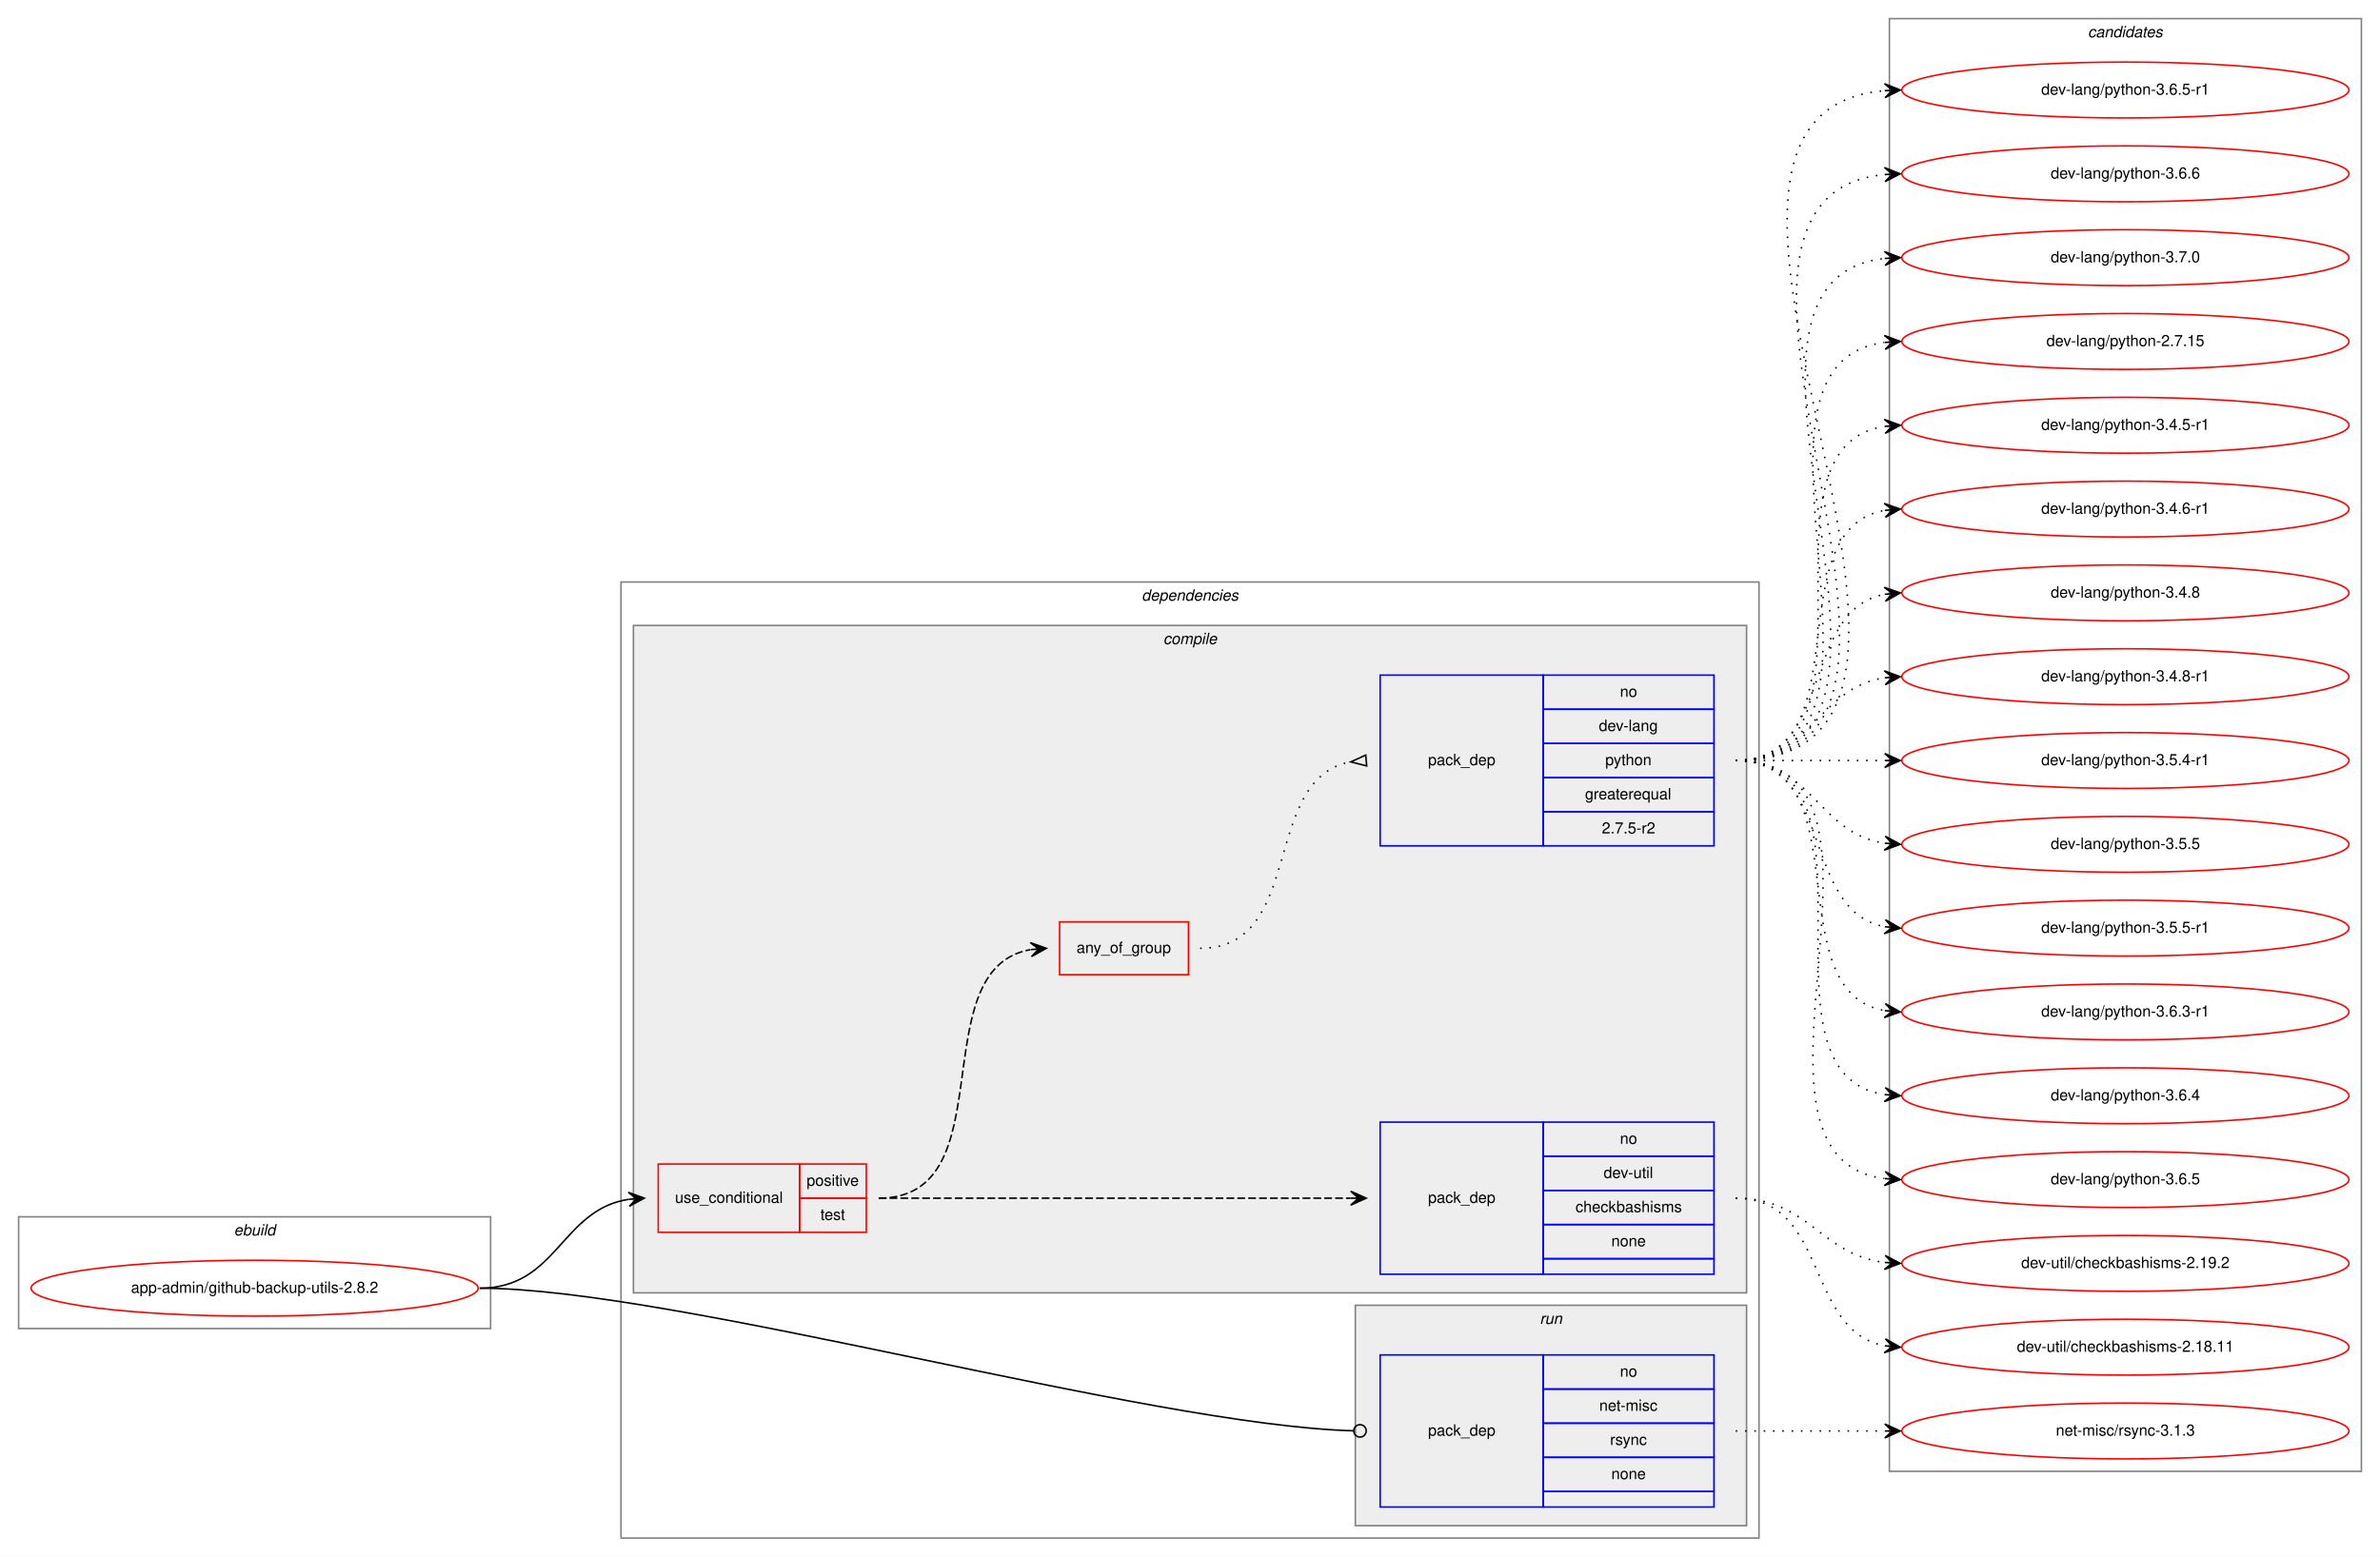
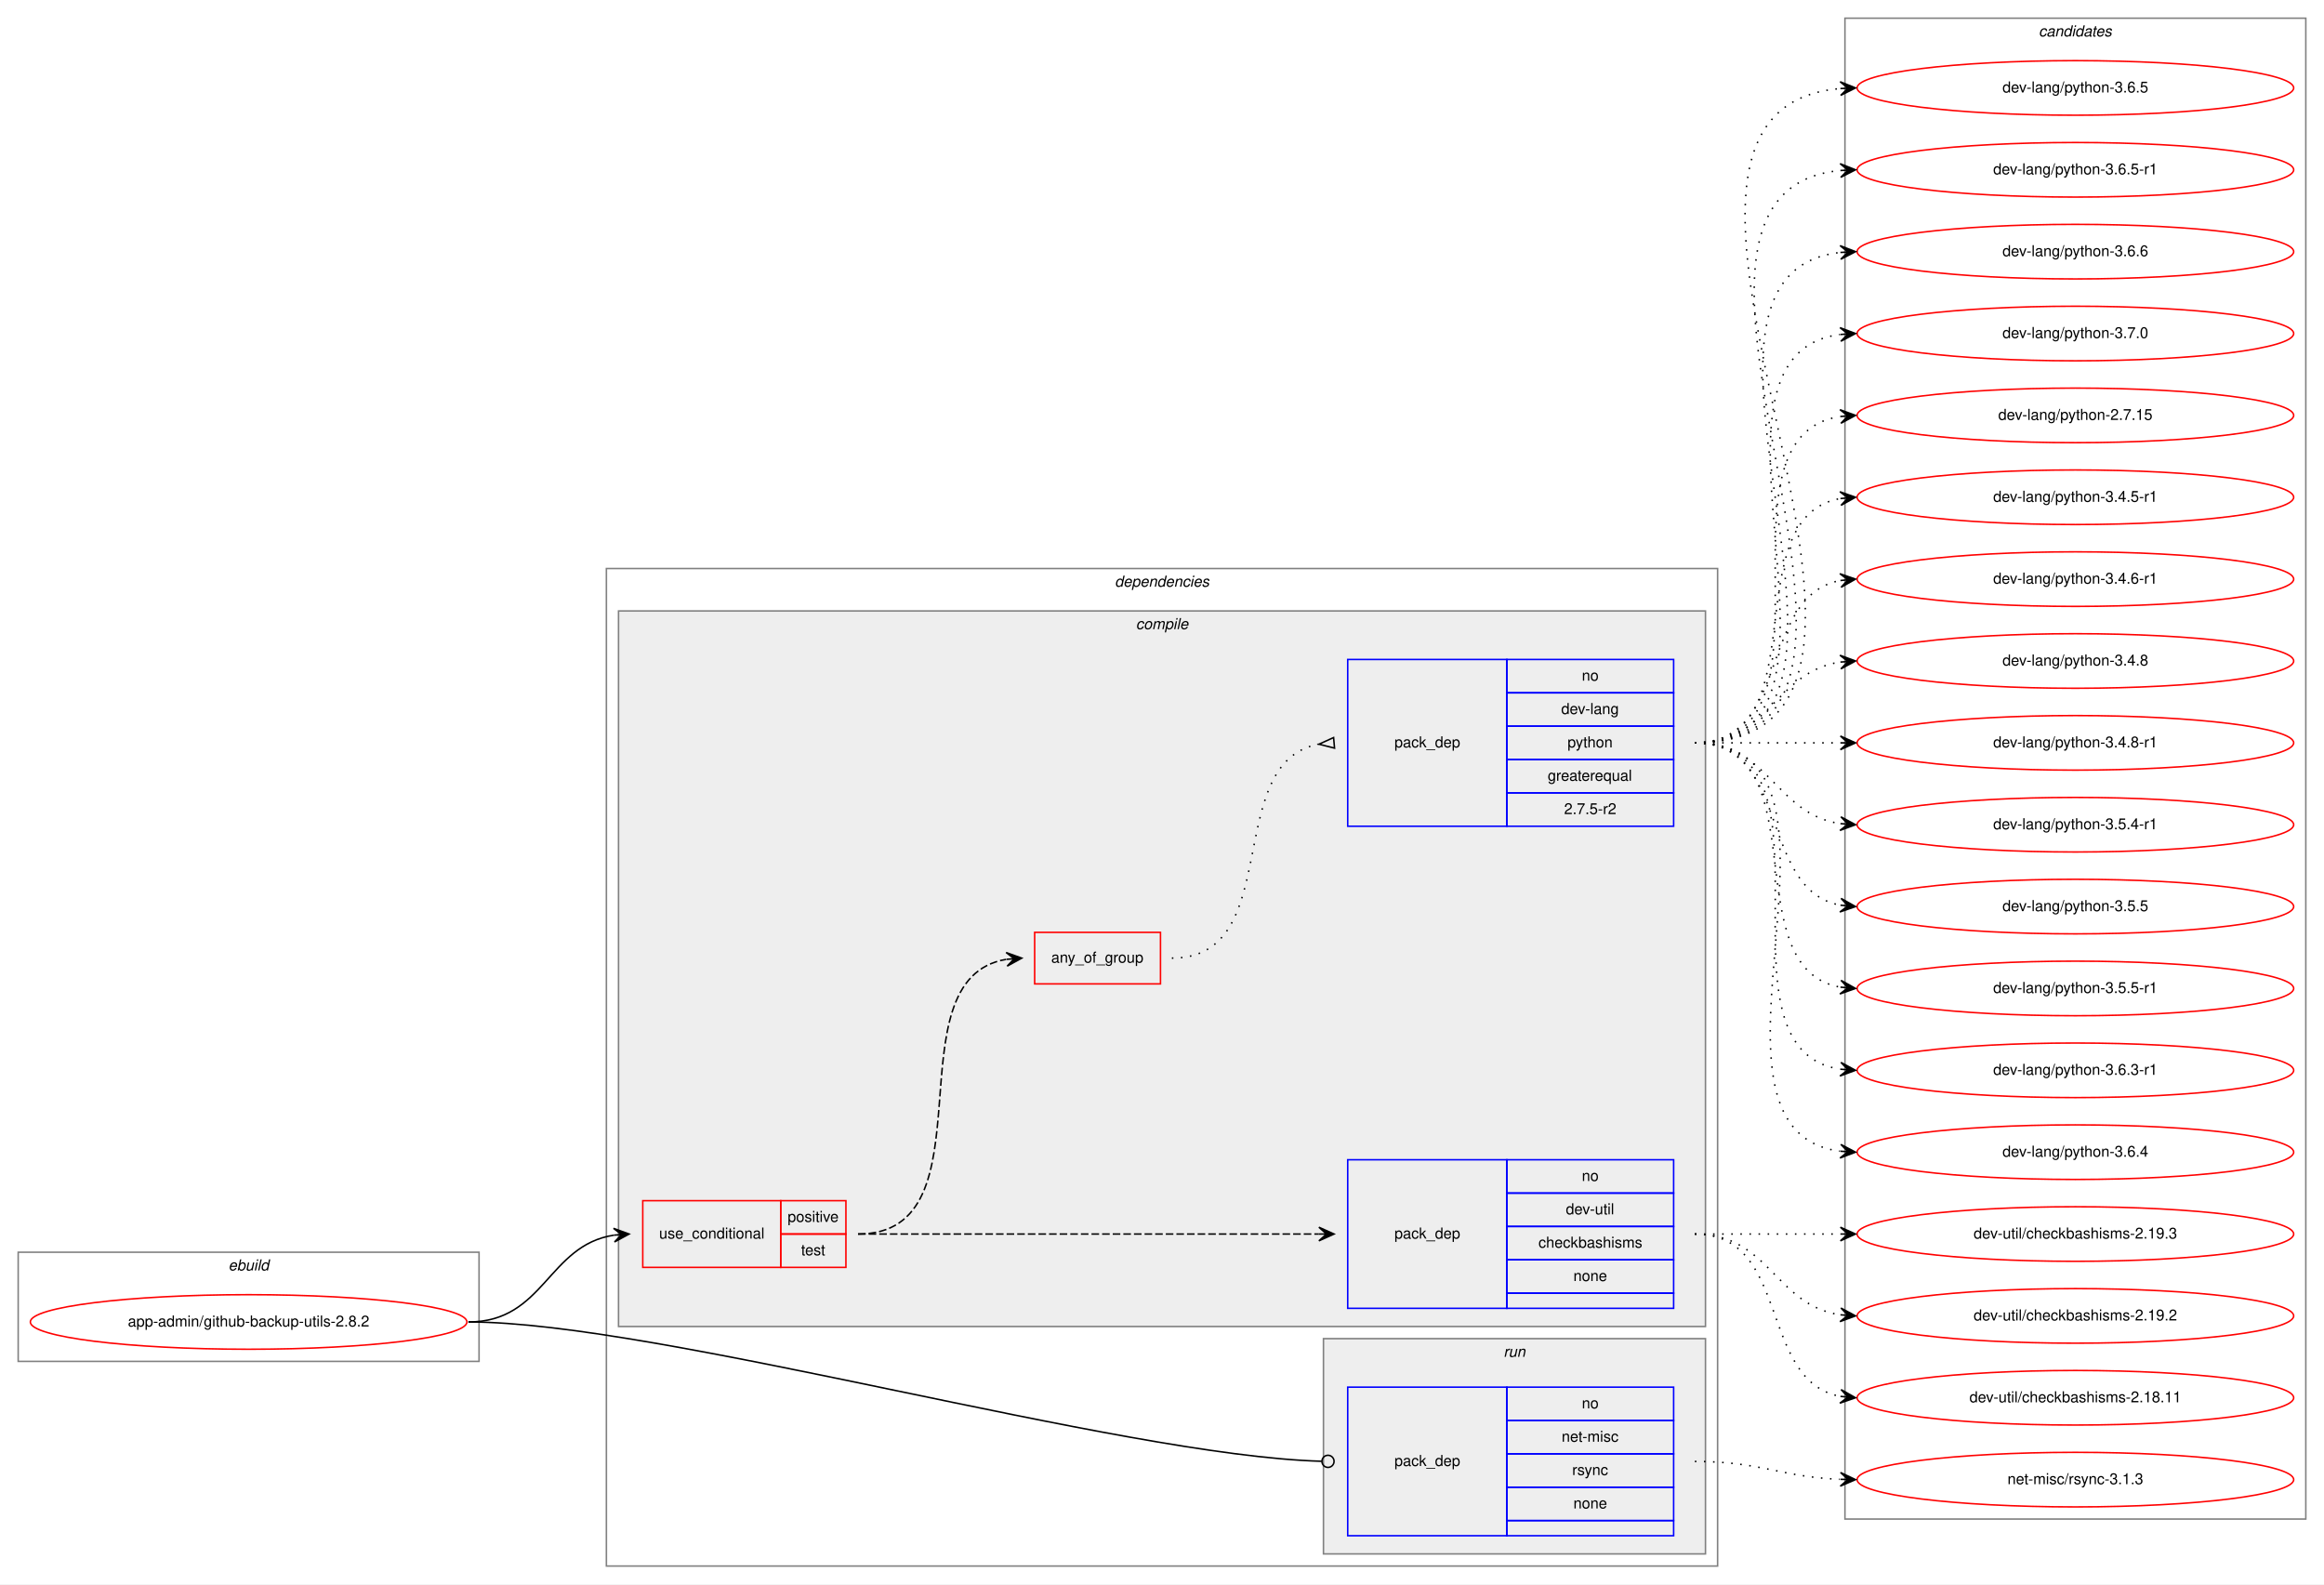
- <svg xmlns="http://www.w3.org/2000/svg" xmlns:xlink="http://www.w3.org/1999/xlink" width="1533pt" height="1003pt" viewBox="0.00 0.00 1533.00 1003.00">
-   <g id="graph0" class="graph" transform="scale(1 1) rotate(0) translate(4 999)">
-     <polygon fill="white" stroke="transparent" points="-4,4 -4,-999 1529,-999 1529,4 -4,4" />
+ <svg xmlns="http://www.w3.org/2000/svg" xmlns:xlink="http://www.w3.org/1999/xlink" width="1533pt" height="1045pt" viewBox="0.00 0.00 1533.00 1045.00">
+   <g id="graph0" class="graph" transform="scale(1 1) rotate(0) translate(4 1041)">
+     <polygon fill="white" stroke="transparent" points="-4,4 -4,-1041 1529,-1041 1529,4 -4,4" />
    <g id="clust1" class="cluster">
      <polygon fill="none" stroke="gray" points="8,-143 8,-215 312,-215 312,-143 8,-143" />
      <text text-anchor="start" x="146.66" y="-203" font-family="Helvetica,sans-Serif" font-style="italic" font-size="10.00">ebuild</text>
    </g>
    <g id="clust2" class="cluster">
-       <polygon fill="none" stroke="gray" points="396,-8 396,-624 1129,-624 1129,-8 396,-8" />
-       <text text-anchor="start" x="731.38" y="-612" font-family="Helvetica,sans-Serif" font-style="italic" font-size="10.00">dependencies</text>
+       <polygon fill="none" stroke="gray" points="396,-8 396,-666 1129,-666 1129,-8 396,-8" />
+       <text text-anchor="start" x="731.38" y="-654" font-family="Helvetica,sans-Serif" font-style="italic" font-size="10.00">dependencies</text>
    </g>
    <g id="clust3" class="cluster">
-       <polygon fill="#eeeeee" stroke="gray" points="404,-166 404,-596 1121,-596 1121,-166 404,-166" />
-       <text text-anchor="start" x="745.28" y="-584" font-family="Helvetica,sans-Serif" font-style="italic" font-size="10.00">compile</text>
+       <polygon fill="#eeeeee" stroke="gray" points="404,-166 404,-638 1121,-638 1121,-166 404,-166" />
+       <text text-anchor="start" x="745.28" y="-626" font-family="Helvetica,sans-Serif" font-style="italic" font-size="10.00">compile</text>
    </g>
    <g id="clust9" class="cluster">
      <polygon fill="#eeeeee" stroke="gray" points="869,-16 869,-158 1121,-158 1121,-16 869,-16" />
      <text text-anchor="start" x="987.78" y="-146" font-family="Helvetica,sans-Serif" font-style="italic" font-size="10.00">run</text>
    </g>
    <g id="clust11" class="cluster">
-       <polygon fill="none" stroke="gray" points="1213,-51 1213,-987 1517,-987 1517,-51 1213,-51" />
-       <text text-anchor="start" x="1340.82" y="-975" font-family="Helvetica,sans-Serif" font-style="italic" font-size="10.00">candidates</text>
+       <polygon fill="none" stroke="gray" points="1213,-39 1213,-1029 1517,-1029 1517,-39 1213,-39" />
+       <text text-anchor="start" x="1340.82" y="-1017" font-family="Helvetica,sans-Serif" font-style="italic" font-size="10.00">candidates</text>
    </g>
    <g id="node1" class="node">
      <g id="a_node1">
        <a xlink:href="../app-admin/github-backup-utils-2.8.2.svg" xlink:title="app-admin/github-backup-utils-2.8.2">
          <ellipse fill="none" stroke="red" cx="160" cy="-169" rx="144" ry="18" />
          <text text-anchor="middle" x="160" y="-166" font-family="Helvetica,sans-Serif" font-size="10.00">app-admin/github-backup-utils-2.8.2</text>
        </a>
      </g>
    </g>
    <g id="node2" class="node">
      <polygon fill="none" stroke="red" points="420,-205 420,-249 511,-249 511,-205 420,-205" />
      <text text-anchor="start" x="430.77" y="-224" font-family="Helvetica,sans-Serif" font-size="10.00">use_conditional</text>
      <polygon fill="none" stroke="red" points="511,-227 511,-249 554,-249 554,-227 511,-227" />
      <text text-anchor="start" x="515.55" y="-235" font-family="Helvetica,sans-Serif" font-size="10.00">positive</text>
      <polygon fill="none" stroke="red" points="511,-205 511,-227 554,-227 554,-205 511,-205" />
      <text text-anchor="start" x="524.44" y="-213" font-family="Helvetica,sans-Serif" font-size="10.00">test</text>
    </g>
    <g id="edge4" class="edge">
      <path fill="none" stroke="black" d="M305,-169C355.14,-169 357.24,-219.55 401,-226.27" />
      <polygon fill="black" stroke="black" points="411,-227 400.7,-230.76 406.01,-226.63 401.03,-226.27 401.03,-226.27 401.03,-226.27 406.01,-226.63 401.36,-221.78 411,-227 411,-227" />
    </g>
    <g id="node6" class="node">
      <polygon fill="none" stroke="blue" points="885,-28 885,-126 990,-126 990,-28 885,-28" />
      <text text-anchor="start" x="915.82" y="-74" font-family="Helvetica,sans-Serif" font-size="10.00">pack_dep</text>
      <polygon fill="none" stroke="blue" points="990,-104 990,-126 1100,-126 1100,-104 990,-104" />
      <text text-anchor="start" x="1039.44" y="-112" font-family="Helvetica,sans-Serif" font-size="10.00">no</text>
      <polygon fill="none" stroke="blue" points="990,-82 990,-104 1100,-104 1100,-82 990,-82" />
      <text text-anchor="start" x="1026.11" y="-90" font-family="Helvetica,sans-Serif" font-size="10.00">net-misc</text>
      <polygon fill="none" stroke="blue" points="990,-60 990,-82 1100,-82 1100,-60 990,-60" />
      <text text-anchor="start" x="1033.06" y="-68" font-family="Helvetica,sans-Serif" font-size="10.00">rsync</text>
      <polygon fill="none" stroke="blue" points="990,-38 990,-60 1100,-60 1100,-38 990,-38" />
      <text text-anchor="start" x="1033.88" y="-46" font-family="Helvetica,sans-Serif" font-size="10.00">none</text>
      <polygon fill="none" stroke="blue" points="990,-28 990,-38 1100,-38 1100,-28 990,-28" />
    </g>
    <g id="edge5" class="edge">
      <path fill="none" stroke="black" d="M305,-169C430.89,-169 734.68,-80.73 867.86,-77.11" />
      <ellipse fill="none" stroke="black" cx="872" cy="-77.06" rx="4" ry="4" />
    </g>
    <g id="node3" class="node">
      <polygon fill="none" stroke="blue" points="885,-178 885,-276 990,-276 990,-178 885,-178" />
      <text text-anchor="start" x="915.82" y="-224" font-family="Helvetica,sans-Serif" font-size="10.00">pack_dep</text>
      <polygon fill="none" stroke="blue" points="990,-254 990,-276 1100,-276 1100,-254 990,-254" />
      <text text-anchor="start" x="1039.44" y="-262" font-family="Helvetica,sans-Serif" font-size="10.00">no</text>
      <polygon fill="none" stroke="blue" points="990,-232 990,-254 1100,-254 1100,-232 990,-232" />
      <text text-anchor="start" x="1028.89" y="-240" font-family="Helvetica,sans-Serif" font-size="10.00">dev-util</text>
      <polygon fill="none" stroke="blue" points="990,-210 990,-232 1100,-232 1100,-210 990,-210" />
      <text text-anchor="start" x="1010.83" y="-218" font-family="Helvetica,sans-Serif" font-size="10.00">checkbashisms</text>
      <polygon fill="none" stroke="blue" points="990,-188 990,-210 1100,-210 1100,-188 990,-188" />
      <text text-anchor="start" x="1033.88" y="-196" font-family="Helvetica,sans-Serif" font-size="10.00">none</text>
      <polygon fill="none" stroke="blue" points="990,-178 990,-188 1100,-188 1100,-178 990,-178" />
    </g>
    <g id="edge1" class="edge">
      <path fill="none" stroke="black" stroke-dasharray="5,2" d="M562,-227C698.15,-227 734.68,-227 865.96,-227" />
      <polygon fill="black" stroke="black" points="876,-227 866,-231.5 871,-227 866,-227 866,-227 866,-227 871,-227 866,-222.5 876,-227 876,-227" />
    </g>
    <g id="node4" class="node">
-       <polygon fill="none" stroke="red" points="678.5,-371 678.5,-405 761.5,-405 761.5,-371 678.5,-371" />
-       <text text-anchor="start" x="689.43" y="-385" font-family="Helvetica,sans-Serif" font-size="10.00">any_of_group</text>
+       <polygon fill="none" stroke="red" points="678.5,-392 678.5,-426 761.5,-426 761.5,-392 678.5,-392" />
+       <text text-anchor="start" x="689.43" y="-406" font-family="Helvetica,sans-Serif" font-size="10.00">any_of_group</text>
    </g>
    <g id="edge3" class="edge">
-       <path fill="none" stroke="black" stroke-dasharray="5,2" d="M562,-227C644.46,-227 589.09,-374.46 659.7,-387.13" />
-       <polygon fill="black" stroke="black" points="670,-388 659.66,-391.65 665.02,-387.58 660.04,-387.16 660.04,-387.16 660.04,-387.16 665.02,-387.58 660.41,-382.68 670,-388 670,-388" />
+       <path fill="none" stroke="black" stroke-dasharray="5,2" d="M562,-227C652.38,-227 581.93,-395.06 659.75,-408.19" />
+       <polygon fill="black" stroke="black" points="670,-409 659.68,-412.7 665.02,-408.61 660.03,-408.21 660.03,-408.21 660.03,-408.21 665.02,-408.61 660.39,-403.72 670,-409 670,-409" />
    </g>
    <g id="node7" class="node">
      <g id="a_node7">
-         <a xlink:href="../dev-util/checkbashisms-2.18.11.svg" xlink:title="dev-util/checkbashisms-2.18.11">
-           <ellipse fill="none" stroke="red" cx="1365" cy="-131" rx="144" ry="18" />
-           <text text-anchor="middle" x="1365" y="-128" font-family="Helvetica,sans-Serif" font-size="10.00">dev-util/checkbashisms-2.18.11</text>
+         <a xlink:href="../dev-util/checkbashisms-2.19.2.svg" xlink:title="dev-util/checkbashisms-2.19.2">
+           <ellipse fill="none" stroke="red" cx="1365" cy="-173" rx="144" ry="18" />
+           <text text-anchor="middle" x="1365" y="-170" font-family="Helvetica,sans-Serif" font-size="10.00">dev-util/checkbashisms-2.19.2</text>
        </a>
      </g>
    </g>
    <g id="edge6" class="edge">
-       <path fill="none" stroke="black" stroke-dasharray="1,5" d="M1114,-227C1173.96,-227 1158.56,-141.57 1209.98,-131.89" />
-       <polygon fill="black" stroke="black" points="1220,-131 1210.44,-136.37 1215.02,-131.44 1210.04,-131.88 1210.04,-131.88 1210.04,-131.88 1215.02,-131.44 1209.64,-127.4 1220,-131 1220,-131" />
+       <path fill="none" stroke="black" stroke-dasharray="1,5" d="M1114,-227C1163.26,-227 1166.85,-180.13 1209.86,-173.72" />
+       <polygon fill="black" stroke="black" points="1220,-173 1210.35,-178.2 1215.01,-173.36 1210.03,-173.71 1210.03,-173.71 1210.03,-173.71 1215.01,-173.36 1209.71,-169.22 1220,-173 1220,-173" />
    </g>
    <g id="node8" class="node">
      <g id="a_node8">
-         <a xlink:href="../dev-util/checkbashisms-2.19.2.svg" xlink:title="dev-util/checkbashisms-2.19.2">
-           <ellipse fill="none" stroke="red" cx="1365" cy="-185" rx="144" ry="18" />
-           <text text-anchor="middle" x="1365" y="-182" font-family="Helvetica,sans-Serif" font-size="10.00">dev-util/checkbashisms-2.19.2</text>
+         <a xlink:href="../dev-util/checkbashisms-2.18.11.svg" xlink:title="dev-util/checkbashisms-2.18.11">
+           <ellipse fill="none" stroke="red" cx="1365" cy="-119" rx="144" ry="18" />
+           <text text-anchor="middle" x="1365" y="-116" font-family="Helvetica,sans-Serif" font-size="10.00">dev-util/checkbashisms-2.18.11</text>
        </a>
      </g>
    </g>
    <g id="edge7" class="edge">
-       <path fill="none" stroke="black" stroke-dasharray="1,5" d="M1114,-227C1161.11,-227 1168.44,-190.7 1209.96,-185.59" />
-       <polygon fill="black" stroke="black" points="1220,-185 1210.28,-190.08 1215.01,-185.3 1210.02,-185.59 1210.02,-185.59 1210.02,-185.59 1215.01,-185.3 1209.75,-181.1 1220,-185 1220,-185" />
-     </g>
-     <g id="node5" class="node">
-       <polygon fill="none" stroke="blue" points="885,-454 885,-564 990,-564 990,-454 885,-454" />
-       <text text-anchor="start" x="915.82" y="-506" font-family="Helvetica,sans-Serif" font-size="10.00">pack_dep</text>
-       <polygon fill="none" stroke="blue" points="990,-542 990,-564 1100,-564 1100,-542 990,-542" />
-       <text text-anchor="start" x="1039.44" y="-550" font-family="Helvetica,sans-Serif" font-size="10.00">no</text>
-       <polygon fill="none" stroke="blue" points="990,-520 990,-542 1100,-542 1100,-520 990,-520" />
-       <text text-anchor="start" x="1025.83" y="-528" font-family="Helvetica,sans-Serif" font-size="10.00">dev-lang</text>
-       <polygon fill="none" stroke="blue" points="990,-498 990,-520 1100,-520 1100,-498 990,-498" />
-       <text text-anchor="start" x="1029.99" y="-506" font-family="Helvetica,sans-Serif" font-size="10.00">python</text>
-       <polygon fill="none" stroke="blue" points="990,-476 990,-498 1100,-498 1100,-476 990,-476" />
-       <text text-anchor="start" x="1016.94" y="-484" font-family="Helvetica,sans-Serif" font-size="10.00">greaterequal</text>
-       <polygon fill="none" stroke="blue" points="990,-454 990,-476 1100,-476 1100,-454 990,-454" />
-       <text text-anchor="start" x="1027.77" y="-462" font-family="Helvetica,sans-Serif" font-size="10.00">2.7.5-r2</text>
-     </g>
-     <g id="edge2" class="edge">
-       <path fill="none" stroke="black" stroke-dasharray="1,5" d="M769,-388C837.14,-388 807.65,-497.02 865.87,-508.1" />
-       <polygon fill="none" stroke="black" points="875.69,-512.49 866.04,-508.11 876.31,-505.51 875.69,-512.49" />
+       <path fill="none" stroke="black" stroke-dasharray="1,5" d="M1114,-227C1177.58,-227 1155.58,-130.49 1209.79,-119.93" />
+       <polygon fill="black" stroke="black" points="1220,-119 1210.45,-124.39 1215.02,-119.46 1210.04,-119.91 1210.04,-119.91 1210.04,-119.91 1215.02,-119.46 1209.63,-115.43 1220,-119 1220,-119" />
    </g>
    <g id="node9" class="node">
      <g id="a_node9">
-         <a xlink:href="../dev-lang/python-2.7.15.svg" xlink:title="dev-lang/python-2.7.15">
-           <ellipse fill="none" stroke="red" cx="1365" cy="-779" rx="144" ry="18" />
-           <text text-anchor="middle" x="1365" y="-776" font-family="Helvetica,sans-Serif" font-size="10.00">dev-lang/python-2.7.15</text>
+         <a xlink:href="../dev-util/checkbashisms-2.19.3.svg" xlink:title="dev-util/checkbashisms-2.19.3">
+           <ellipse fill="none" stroke="red" cx="1365" cy="-227" rx="144" ry="18" />
+           <text text-anchor="middle" x="1365" y="-224" font-family="Helvetica,sans-Serif" font-size="10.00">dev-util/checkbashisms-2.19.3</text>
        </a>
      </g>
    </g>
    <g id="edge8" class="edge">
-       <path fill="none" stroke="black" stroke-dasharray="1,5" d="M1114,-509C1239.27,-509 1099.46,-763.92 1209.71,-778.36" />
-       <polygon fill="black" stroke="black" points="1220,-779 1209.74,-782.87 1215.01,-778.69 1210.02,-778.38 1210.02,-778.38 1210.02,-778.38 1215.01,-778.69 1210.3,-773.89 1220,-779 1220,-779" />
+       <path fill="none" stroke="black" stroke-dasharray="1,5" d="M1114,-227C1157.43,-227 1170.83,-227 1209.57,-227" />
+       <polygon fill="black" stroke="black" points="1220,-227 1210,-231.5 1215,-227 1210,-227 1210,-227 1210,-227 1215,-227 1210,-222.5 1220,-227 1220,-227" />
+     </g>
+     <g id="node5" class="node">
+       <polygon fill="none" stroke="blue" points="885,-496 885,-606 990,-606 990,-496 885,-496" />
+       <text text-anchor="start" x="915.82" y="-548" font-family="Helvetica,sans-Serif" font-size="10.00">pack_dep</text>
+       <polygon fill="none" stroke="blue" points="990,-584 990,-606 1100,-606 1100,-584 990,-584" />
+       <text text-anchor="start" x="1039.44" y="-592" font-family="Helvetica,sans-Serif" font-size="10.00">no</text>
+       <polygon fill="none" stroke="blue" points="990,-562 990,-584 1100,-584 1100,-562 990,-562" />
+       <text text-anchor="start" x="1025.83" y="-570" font-family="Helvetica,sans-Serif" font-size="10.00">dev-lang</text>
+       <polygon fill="none" stroke="blue" points="990,-540 990,-562 1100,-562 1100,-540 990,-540" />
+       <text text-anchor="start" x="1029.99" y="-548" font-family="Helvetica,sans-Serif" font-size="10.00">python</text>
+       <polygon fill="none" stroke="blue" points="990,-518 990,-540 1100,-540 1100,-518 990,-518" />
+       <text text-anchor="start" x="1016.94" y="-526" font-family="Helvetica,sans-Serif" font-size="10.00">greaterequal</text>
+       <polygon fill="none" stroke="blue" points="990,-496 990,-518 1100,-518 1100,-496 990,-496" />
+       <text text-anchor="start" x="1027.77" y="-504" font-family="Helvetica,sans-Serif" font-size="10.00">2.7.5-r2</text>
+     </g>
+     <g id="edge2" class="edge">
+       <path fill="none" stroke="black" stroke-dasharray="1,5" d="M769,-409C844.32,-409 801.48,-538 865.72,-550.09" />
+       <polygon fill="none" stroke="black" points="875.69,-554.49 866.04,-550.12 876.31,-547.51 875.69,-554.49" />
    </g>
    <g id="node10" class="node">
      <g id="a_node10">
-         <a xlink:href="../dev-lang/python-3.4.5-r1.svg" xlink:title="dev-lang/python-3.4.5-r1">
-           <ellipse fill="none" stroke="red" cx="1365" cy="-725" rx="144" ry="18" />
-           <text text-anchor="middle" x="1365" y="-722" font-family="Helvetica,sans-Serif" font-size="10.00">dev-lang/python-3.4.5-r1</text>
+         <a xlink:href="../dev-lang/python-2.7.15.svg" xlink:title="dev-lang/python-2.7.15">
+           <ellipse fill="none" stroke="red" cx="1365" cy="-767" rx="144" ry="18" />
+           <text text-anchor="middle" x="1365" y="-764" font-family="Helvetica,sans-Serif" font-size="10.00">dev-lang/python-2.7.15</text>
        </a>
      </g>
    </g>
    <g id="edge9" class="edge">
-       <path fill="none" stroke="black" stroke-dasharray="1,5" d="M1114,-509C1217.28,-509 1120.19,-710.49 1209.77,-724.26" />
-       <polygon fill="black" stroke="black" points="1220,-725 1209.7,-728.77 1215.01,-724.64 1210.03,-724.28 1210.03,-724.28 1210.03,-724.28 1215.01,-724.64 1210.35,-719.79 1220,-725 1220,-725" />
+       <path fill="none" stroke="black" stroke-dasharray="1,5" d="M1114,-551C1217.28,-551 1120.19,-752.49 1209.77,-766.26" />
+       <polygon fill="black" stroke="black" points="1220,-767 1209.7,-770.77 1215.01,-766.64 1210.03,-766.28 1210.03,-766.28 1210.03,-766.28 1215.01,-766.64 1210.35,-761.79 1220,-767 1220,-767" />
    </g>
    <g id="node11" class="node">
      <g id="a_node11">
-         <a xlink:href="../dev-lang/python-3.4.6-r1.svg" xlink:title="dev-lang/python-3.4.6-r1">
-           <ellipse fill="none" stroke="red" cx="1365" cy="-671" rx="144" ry="18" />
-           <text text-anchor="middle" x="1365" y="-668" font-family="Helvetica,sans-Serif" font-size="10.00">dev-lang/python-3.4.6-r1</text>
+         <a xlink:href="../dev-lang/python-3.4.5-r1.svg" xlink:title="dev-lang/python-3.4.5-r1">
+           <ellipse fill="none" stroke="red" cx="1365" cy="-713" rx="144" ry="18" />
+           <text text-anchor="middle" x="1365" y="-710" font-family="Helvetica,sans-Serif" font-size="10.00">dev-lang/python-3.4.5-r1</text>
        </a>
      </g>
    </g>
    <g id="edge10" class="edge">
-       <path fill="none" stroke="black" stroke-dasharray="1,5" d="M1114,-509C1196.35,-509 1139.36,-657.38 1209.73,-670.13" />
-       <polygon fill="black" stroke="black" points="1220,-671 1209.66,-674.64 1215.02,-670.58 1210.04,-670.15 1210.04,-670.15 1210.04,-670.15 1215.02,-670.58 1210.42,-665.67 1220,-671 1220,-671" />
+       <path fill="none" stroke="black" stroke-dasharray="1,5" d="M1114,-551C1196.35,-551 1139.36,-699.38 1209.73,-712.13" />
+       <polygon fill="black" stroke="black" points="1220,-713 1209.66,-716.64 1215.02,-712.58 1210.04,-712.15 1210.04,-712.15 1210.04,-712.15 1215.02,-712.58 1210.42,-707.67 1220,-713 1220,-713" />
    </g>
    <g id="node12" class="node">
      <g id="a_node12">
-         <a xlink:href="../dev-lang/python-3.4.8.svg" xlink:title="dev-lang/python-3.4.8">
-           <ellipse fill="none" stroke="red" cx="1365" cy="-617" rx="144" ry="18" />
-           <text text-anchor="middle" x="1365" y="-614" font-family="Helvetica,sans-Serif" font-size="10.00">dev-lang/python-3.4.8</text>
+         <a xlink:href="../dev-lang/python-3.4.6-r1.svg" xlink:title="dev-lang/python-3.4.6-r1">
+           <ellipse fill="none" stroke="red" cx="1365" cy="-659" rx="144" ry="18" />
+           <text text-anchor="middle" x="1365" y="-656" font-family="Helvetica,sans-Serif" font-size="10.00">dev-lang/python-3.4.6-r1</text>
        </a>
      </g>
    </g>
    <g id="edge11" class="edge">
-       <path fill="none" stroke="black" stroke-dasharray="1,5" d="M1114,-509C1177.58,-509 1155.58,-605.51 1209.79,-616.07" />
-       <polygon fill="black" stroke="black" points="1220,-617 1209.63,-620.57 1215.02,-616.54 1210.04,-616.09 1210.04,-616.09 1210.04,-616.09 1215.02,-616.54 1210.45,-611.61 1220,-617 1220,-617" />
+       <path fill="none" stroke="black" stroke-dasharray="1,5" d="M1114,-551C1177.58,-551 1155.58,-647.51 1209.79,-658.07" />
+       <polygon fill="black" stroke="black" points="1220,-659 1209.63,-662.57 1215.02,-658.54 1210.04,-658.09 1210.04,-658.09 1210.04,-658.09 1215.02,-658.54 1210.45,-653.61 1220,-659 1220,-659" />
    </g>
    <g id="node13" class="node">
      <g id="a_node13">
-         <a xlink:href="../dev-lang/python-3.4.8-r1.svg" xlink:title="dev-lang/python-3.4.8-r1">
-           <ellipse fill="none" stroke="red" cx="1365" cy="-563" rx="144" ry="18" />
-           <text text-anchor="middle" x="1365" y="-560" font-family="Helvetica,sans-Serif" font-size="10.00">dev-lang/python-3.4.8-r1</text>
+         <a xlink:href="../dev-lang/python-3.4.8.svg" xlink:title="dev-lang/python-3.4.8">
+           <ellipse fill="none" stroke="red" cx="1365" cy="-605" rx="144" ry="18" />
+           <text text-anchor="middle" x="1365" y="-602" font-family="Helvetica,sans-Serif" font-size="10.00">dev-lang/python-3.4.8</text>
        </a>
      </g>
    </g>
    <g id="edge12" class="edge">
-       <path fill="none" stroke="black" stroke-dasharray="1,5" d="M1114,-509C1163.26,-509 1166.85,-555.87 1209.86,-562.28" />
-       <polygon fill="black" stroke="black" points="1220,-563 1209.71,-566.78 1215.01,-562.64 1210.03,-562.29 1210.03,-562.29 1210.03,-562.29 1215.01,-562.64 1210.35,-557.8 1220,-563 1220,-563" />
+       <path fill="none" stroke="black" stroke-dasharray="1,5" d="M1114,-551C1163.26,-551 1166.85,-597.87 1209.86,-604.28" />
+       <polygon fill="black" stroke="black" points="1220,-605 1209.71,-608.78 1215.01,-604.64 1210.03,-604.29 1210.03,-604.29 1210.03,-604.29 1215.01,-604.64 1210.35,-599.8 1220,-605 1220,-605" />
    </g>
    <g id="node14" class="node">
      <g id="a_node14">
-         <a xlink:href="../dev-lang/python-3.5.4-r1.svg" xlink:title="dev-lang/python-3.5.4-r1">
-           <ellipse fill="none" stroke="red" cx="1365" cy="-509" rx="144" ry="18" />
-           <text text-anchor="middle" x="1365" y="-506" font-family="Helvetica,sans-Serif" font-size="10.00">dev-lang/python-3.5.4-r1</text>
+         <a xlink:href="../dev-lang/python-3.4.8-r1.svg" xlink:title="dev-lang/python-3.4.8-r1">
+           <ellipse fill="none" stroke="red" cx="1365" cy="-551" rx="144" ry="18" />
+           <text text-anchor="middle" x="1365" y="-548" font-family="Helvetica,sans-Serif" font-size="10.00">dev-lang/python-3.4.8-r1</text>
        </a>
      </g>
    </g>
    <g id="edge13" class="edge">
-       <path fill="none" stroke="black" stroke-dasharray="1,5" d="M1114,-509C1157.43,-509 1170.83,-509 1209.57,-509" />
-       <polygon fill="black" stroke="black" points="1220,-509 1210,-513.5 1215,-509 1210,-509 1210,-509 1210,-509 1215,-509 1210,-504.5 1220,-509 1220,-509" />
+       <path fill="none" stroke="black" stroke-dasharray="1,5" d="M1114,-551C1157.43,-551 1170.83,-551 1209.57,-551" />
+       <polygon fill="black" stroke="black" points="1220,-551 1210,-555.5 1215,-551 1210,-551 1210,-551 1210,-551 1215,-551 1210,-546.5 1220,-551 1220,-551" />
    </g>
    <g id="node15" class="node">
      <g id="a_node15">
-         <a xlink:href="../dev-lang/python-3.5.5.svg" xlink:title="dev-lang/python-3.5.5">
-           <ellipse fill="none" stroke="red" cx="1365" cy="-455" rx="144" ry="18" />
-           <text text-anchor="middle" x="1365" y="-452" font-family="Helvetica,sans-Serif" font-size="10.00">dev-lang/python-3.5.5</text>
+         <a xlink:href="../dev-lang/python-3.5.4-r1.svg" xlink:title="dev-lang/python-3.5.4-r1">
+           <ellipse fill="none" stroke="red" cx="1365" cy="-497" rx="144" ry="18" />
+           <text text-anchor="middle" x="1365" y="-494" font-family="Helvetica,sans-Serif" font-size="10.00">dev-lang/python-3.5.4-r1</text>
        </a>
      </g>
    </g>
    <g id="edge14" class="edge">
-       <path fill="none" stroke="black" stroke-dasharray="1,5" d="M1114,-509C1163.26,-509 1166.85,-462.13 1209.86,-455.72" />
-       <polygon fill="black" stroke="black" points="1220,-455 1210.35,-460.2 1215.01,-455.36 1210.03,-455.71 1210.03,-455.71 1210.03,-455.71 1215.01,-455.36 1209.71,-451.22 1220,-455 1220,-455" />
+       <path fill="none" stroke="black" stroke-dasharray="1,5" d="M1114,-551C1163.26,-551 1166.85,-504.13 1209.86,-497.72" />
+       <polygon fill="black" stroke="black" points="1220,-497 1210.35,-502.2 1215.01,-497.36 1210.03,-497.71 1210.03,-497.71 1210.03,-497.71 1215.01,-497.36 1209.71,-493.22 1220,-497 1220,-497" />
    </g>
    <g id="node16" class="node">
      <g id="a_node16">
-         <a xlink:href="../dev-lang/python-3.5.5-r1.svg" xlink:title="dev-lang/python-3.5.5-r1">
-           <ellipse fill="none" stroke="red" cx="1365" cy="-401" rx="144" ry="18" />
-           <text text-anchor="middle" x="1365" y="-398" font-family="Helvetica,sans-Serif" font-size="10.00">dev-lang/python-3.5.5-r1</text>
+         <a xlink:href="../dev-lang/python-3.5.5.svg" xlink:title="dev-lang/python-3.5.5">
+           <ellipse fill="none" stroke="red" cx="1365" cy="-443" rx="144" ry="18" />
+           <text text-anchor="middle" x="1365" y="-440" font-family="Helvetica,sans-Serif" font-size="10.00">dev-lang/python-3.5.5</text>
        </a>
      </g>
    </g>
    <g id="edge15" class="edge">
-       <path fill="none" stroke="black" stroke-dasharray="1,5" d="M1114,-509C1177.58,-509 1155.58,-412.49 1209.79,-401.93" />
-       <polygon fill="black" stroke="black" points="1220,-401 1210.45,-406.39 1215.02,-401.46 1210.04,-401.91 1210.04,-401.91 1210.04,-401.91 1215.02,-401.46 1209.63,-397.43 1220,-401 1220,-401" />
+       <path fill="none" stroke="black" stroke-dasharray="1,5" d="M1114,-551C1177.58,-551 1155.58,-454.49 1209.79,-443.93" />
+       <polygon fill="black" stroke="black" points="1220,-443 1210.45,-448.39 1215.02,-443.46 1210.04,-443.91 1210.04,-443.91 1210.04,-443.91 1215.02,-443.46 1209.63,-439.43 1220,-443 1220,-443" />
    </g>
    <g id="node17" class="node">
      <g id="a_node17">
-         <a xlink:href="../dev-lang/python-3.6.3-r1.svg" xlink:title="dev-lang/python-3.6.3-r1">
-           <ellipse fill="none" stroke="red" cx="1365" cy="-347" rx="144" ry="18" />
-           <text text-anchor="middle" x="1365" y="-344" font-family="Helvetica,sans-Serif" font-size="10.00">dev-lang/python-3.6.3-r1</text>
+         <a xlink:href="../dev-lang/python-3.5.5-r1.svg" xlink:title="dev-lang/python-3.5.5-r1">
+           <ellipse fill="none" stroke="red" cx="1365" cy="-389" rx="144" ry="18" />
+           <text text-anchor="middle" x="1365" y="-386" font-family="Helvetica,sans-Serif" font-size="10.00">dev-lang/python-3.5.5-r1</text>
        </a>
      </g>
    </g>
    <g id="edge16" class="edge">
-       <path fill="none" stroke="black" stroke-dasharray="1,5" d="M1114,-509C1196.35,-509 1139.36,-360.62 1209.73,-347.87" />
-       <polygon fill="black" stroke="black" points="1220,-347 1210.42,-352.33 1215.02,-347.42 1210.04,-347.85 1210.04,-347.85 1210.04,-347.85 1215.02,-347.42 1209.66,-343.36 1220,-347 1220,-347" />
+       <path fill="none" stroke="black" stroke-dasharray="1,5" d="M1114,-551C1196.35,-551 1139.36,-402.62 1209.73,-389.87" />
+       <polygon fill="black" stroke="black" points="1220,-389 1210.42,-394.33 1215.02,-389.42 1210.04,-389.85 1210.04,-389.85 1210.04,-389.85 1215.02,-389.42 1209.66,-385.36 1220,-389 1220,-389" />
    </g>
    <g id="node18" class="node">
      <g id="a_node18">
-         <a xlink:href="../dev-lang/python-3.6.4.svg" xlink:title="dev-lang/python-3.6.4">
-           <ellipse fill="none" stroke="red" cx="1365" cy="-293" rx="144" ry="18" />
-           <text text-anchor="middle" x="1365" y="-290" font-family="Helvetica,sans-Serif" font-size="10.00">dev-lang/python-3.6.4</text>
+         <a xlink:href="../dev-lang/python-3.6.3-r1.svg" xlink:title="dev-lang/python-3.6.3-r1">
+           <ellipse fill="none" stroke="red" cx="1365" cy="-335" rx="144" ry="18" />
+           <text text-anchor="middle" x="1365" y="-332" font-family="Helvetica,sans-Serif" font-size="10.00">dev-lang/python-3.6.3-r1</text>
        </a>
      </g>
    </g>
    <g id="edge17" class="edge">
-       <path fill="none" stroke="black" stroke-dasharray="1,5" d="M1114,-509C1217.28,-509 1120.19,-307.51 1209.77,-293.74" />
-       <polygon fill="black" stroke="black" points="1220,-293 1210.35,-298.21 1215.01,-293.36 1210.03,-293.72 1210.03,-293.72 1210.03,-293.72 1215.01,-293.36 1209.7,-289.23 1220,-293 1220,-293" />
+       <path fill="none" stroke="black" stroke-dasharray="1,5" d="M1114,-551C1217.28,-551 1120.19,-349.51 1209.77,-335.74" />
+       <polygon fill="black" stroke="black" points="1220,-335 1210.35,-340.21 1215.01,-335.36 1210.03,-335.72 1210.03,-335.72 1210.03,-335.72 1215.01,-335.36 1209.7,-331.23 1220,-335 1220,-335" />
    </g>
    <g id="node19" class="node">
      <g id="a_node19">
-         <a xlink:href="../dev-lang/python-3.6.5.svg" xlink:title="dev-lang/python-3.6.5">
-           <ellipse fill="none" stroke="red" cx="1365" cy="-239" rx="144" ry="18" />
-           <text text-anchor="middle" x="1365" y="-236" font-family="Helvetica,sans-Serif" font-size="10.00">dev-lang/python-3.6.5</text>
+         <a xlink:href="../dev-lang/python-3.6.4.svg" xlink:title="dev-lang/python-3.6.4">
+           <ellipse fill="none" stroke="red" cx="1365" cy="-281" rx="144" ry="18" />
+           <text text-anchor="middle" x="1365" y="-278" font-family="Helvetica,sans-Serif" font-size="10.00">dev-lang/python-3.6.4</text>
        </a>
      </g>
    </g>
    <g id="edge18" class="edge">
-       <path fill="none" stroke="black" stroke-dasharray="1,5" d="M1114,-509C1239.27,-509 1099.46,-254.08 1209.71,-239.64" />
-       <polygon fill="black" stroke="black" points="1220,-239 1210.3,-244.11 1215.01,-239.31 1210.02,-239.62 1210.02,-239.62 1210.02,-239.62 1215.01,-239.31 1209.74,-235.13 1220,-239 1220,-239" />
+       <path fill="none" stroke="black" stroke-dasharray="1,5" d="M1114,-551C1239.27,-551 1099.46,-296.08 1209.71,-281.64" />
+       <polygon fill="black" stroke="black" points="1220,-281 1210.3,-286.11 1215.01,-281.31 1210.02,-281.62 1210.02,-281.62 1210.02,-281.62 1215.01,-281.31 1209.74,-277.13 1220,-281 1220,-281" />
    </g>
    <g id="node20" class="node">
      <g id="a_node20">
-         <a xlink:href="../dev-lang/python-3.6.5-r1.svg" xlink:title="dev-lang/python-3.6.5-r1">
-           <ellipse fill="none" stroke="red" cx="1365" cy="-941" rx="144" ry="18" />
-           <text text-anchor="middle" x="1365" y="-938" font-family="Helvetica,sans-Serif" font-size="10.00">dev-lang/python-3.6.5-r1</text>
+         <a xlink:href="../dev-lang/python-3.6.5.svg" xlink:title="dev-lang/python-3.6.5">
+           <ellipse fill="none" stroke="red" cx="1365" cy="-983" rx="144" ry="18" />
+           <text text-anchor="middle" x="1365" y="-980" font-family="Helvetica,sans-Serif" font-size="10.00">dev-lang/python-3.6.5</text>
        </a>
      </g>
    </g>
    <g id="edge19" class="edge">
-       <path fill="none" stroke="black" stroke-dasharray="1,5" d="M1114,-509C1308.12,-509 1032.6,-925.53 1209.76,-940.58" />
-       <polygon fill="black" stroke="black" points="1220,-941 1209.82,-945.09 1215,-940.8 1210.01,-940.59 1210.01,-940.59 1210.01,-940.59 1215,-940.8 1210.19,-936.1 1220,-941 1220,-941" />
+       <path fill="none" stroke="black" stroke-dasharray="1,5" d="M1114,-551C1308.12,-551 1032.6,-967.53 1209.76,-982.58" />
+       <polygon fill="black" stroke="black" points="1220,-983 1209.82,-987.09 1215,-982.8 1210.01,-982.59 1210.01,-982.59 1210.01,-982.59 1215,-982.8 1210.19,-978.1 1220,-983 1220,-983" />
    </g>
    <g id="node21" class="node">
      <g id="a_node21">
-         <a xlink:href="../dev-lang/python-3.6.6.svg" xlink:title="dev-lang/python-3.6.6">
-           <ellipse fill="none" stroke="red" cx="1365" cy="-887" rx="144" ry="18" />
-           <text text-anchor="middle" x="1365" y="-884" font-family="Helvetica,sans-Serif" font-size="10.00">dev-lang/python-3.6.6</text>
+         <a xlink:href="../dev-lang/python-3.6.5-r1.svg" xlink:title="dev-lang/python-3.6.5-r1">
+           <ellipse fill="none" stroke="red" cx="1365" cy="-929" rx="144" ry="18" />
+           <text text-anchor="middle" x="1365" y="-926" font-family="Helvetica,sans-Serif" font-size="10.00">dev-lang/python-3.6.5-r1</text>
        </a>
      </g>
    </g>
    <g id="edge20" class="edge">
-       <path fill="none" stroke="black" stroke-dasharray="1,5" d="M1114,-509C1284.9,-509 1055.31,-871.66 1209.78,-886.53" />
-       <polygon fill="black" stroke="black" points="1220,-887 1209.8,-891.04 1215.01,-886.77 1210.01,-886.54 1210.01,-886.54 1210.01,-886.54 1215.01,-886.77 1210.22,-882.04 1220,-887 1220,-887" />
+       <path fill="none" stroke="black" stroke-dasharray="1,5" d="M1114,-551C1284.9,-551 1055.31,-913.66 1209.78,-928.53" />
+       <polygon fill="black" stroke="black" points="1220,-929 1209.8,-933.04 1215.01,-928.77 1210.01,-928.54 1210.01,-928.54 1210.01,-928.54 1215.01,-928.77 1210.22,-924.04 1220,-929 1220,-929" />
    </g>
    <g id="node22" class="node">
      <g id="a_node22">
-         <a xlink:href="../dev-lang/python-3.7.0.svg" xlink:title="dev-lang/python-3.7.0">
-           <ellipse fill="none" stroke="red" cx="1365" cy="-833" rx="144" ry="18" />
-           <text text-anchor="middle" x="1365" y="-830" font-family="Helvetica,sans-Serif" font-size="10.00">dev-lang/python-3.7.0</text>
+         <a xlink:href="../dev-lang/python-3.6.6.svg" xlink:title="dev-lang/python-3.6.6">
+           <ellipse fill="none" stroke="red" cx="1365" cy="-875" rx="144" ry="18" />
+           <text text-anchor="middle" x="1365" y="-872" font-family="Helvetica,sans-Serif" font-size="10.00">dev-lang/python-3.6.6</text>
        </a>
      </g>
    </g>
    <g id="edge21" class="edge">
-       <path fill="none" stroke="black" stroke-dasharray="1,5" d="M1114,-509C1261.96,-509 1077.53,-817.99 1209.91,-832.47" />
-       <polygon fill="black" stroke="black" points="1220,-833 1209.78,-836.97 1215.01,-832.74 1210.01,-832.48 1210.01,-832.48 1210.01,-832.48 1215.01,-832.74 1210.25,-827.99 1220,-833 1220,-833" />
+       <path fill="none" stroke="black" stroke-dasharray="1,5" d="M1114,-551C1261.96,-551 1077.53,-859.99 1209.91,-874.47" />
+       <polygon fill="black" stroke="black" points="1220,-875 1209.78,-878.97 1215.01,-874.74 1210.01,-874.48 1210.01,-874.48 1210.01,-874.48 1215.01,-874.74 1210.25,-869.99 1220,-875 1220,-875" />
    </g>
    <g id="node23" class="node">
      <g id="a_node23">
+         <a xlink:href="../dev-lang/python-3.7.0.svg" xlink:title="dev-lang/python-3.7.0">
+           <ellipse fill="none" stroke="red" cx="1365" cy="-821" rx="144" ry="18" />
+           <text text-anchor="middle" x="1365" y="-818" font-family="Helvetica,sans-Serif" font-size="10.00">dev-lang/python-3.7.0</text>
+         </a>
+       </g>
+     </g>
+     <g id="edge22" class="edge">
+       <path fill="none" stroke="black" stroke-dasharray="1,5" d="M1114,-551C1239.27,-551 1099.46,-805.92 1209.71,-820.36" />
+       <polygon fill="black" stroke="black" points="1220,-821 1209.74,-824.87 1215.01,-820.69 1210.02,-820.38 1210.02,-820.38 1210.02,-820.38 1215.01,-820.69 1210.3,-815.89 1220,-821 1220,-821" />
+     </g>
+     <g id="node24" class="node">
+       <g id="a_node24">
        <a xlink:href="../net-misc/rsync-3.1.3.svg" xlink:title="net-misc/rsync-3.1.3">
-           <ellipse fill="none" stroke="red" cx="1365" cy="-77" rx="144" ry="18" />
-           <text text-anchor="middle" x="1365" y="-74" font-family="Helvetica,sans-Serif" font-size="10.00">net-misc/rsync-3.1.3</text>
-         </a>
-       </g>
-     </g>
-     <g id="edge22" class="edge">
-       <path fill="none" stroke="black" stroke-dasharray="1,5" d="M1114,-77C1157.43,-77 1170.83,-77 1209.57,-77" />
-       <polygon fill="black" stroke="black" points="1220,-77 1210,-81.5 1215,-77 1210,-77 1210,-77 1210,-77 1215,-77 1210,-72.5 1220,-77 1220,-77" />
+           <ellipse fill="none" stroke="red" cx="1365" cy="-65" rx="144" ry="18" />
+           <text text-anchor="middle" x="1365" y="-62" font-family="Helvetica,sans-Serif" font-size="10.00">net-misc/rsync-3.1.3</text>
+         </a>
+       </g>
+     </g>
+     <g id="edge23" class="edge">
+       <path fill="none" stroke="black" stroke-dasharray="1,5" d="M1114,-77C1157.71,-77 1170.62,-66.8 1209.52,-65.21" />
+       <polygon fill="black" stroke="black" points="1220,-65 1210.09,-69.7 1215,-65.1 1210,-65.2 1210,-65.2 1210,-65.2 1215,-65.1 1209.91,-60.7 1220,-65 1220,-65" />
    </g>
  </g>
</svg>
